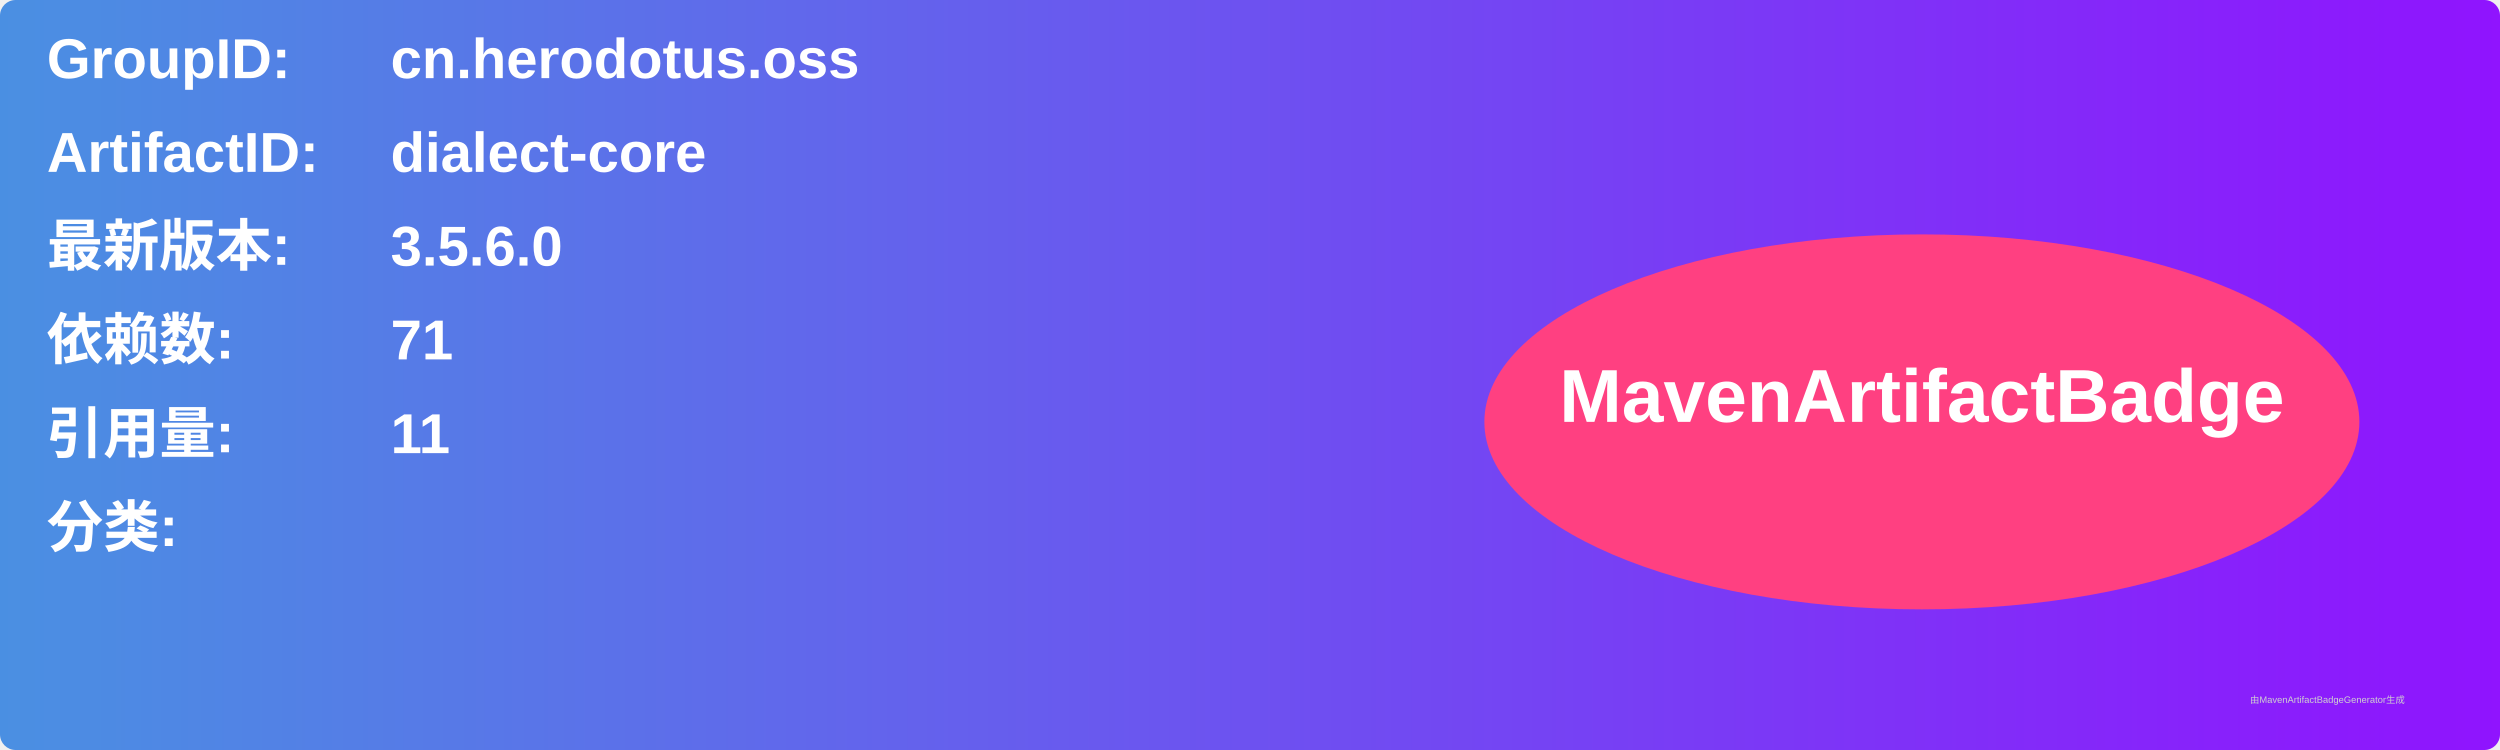
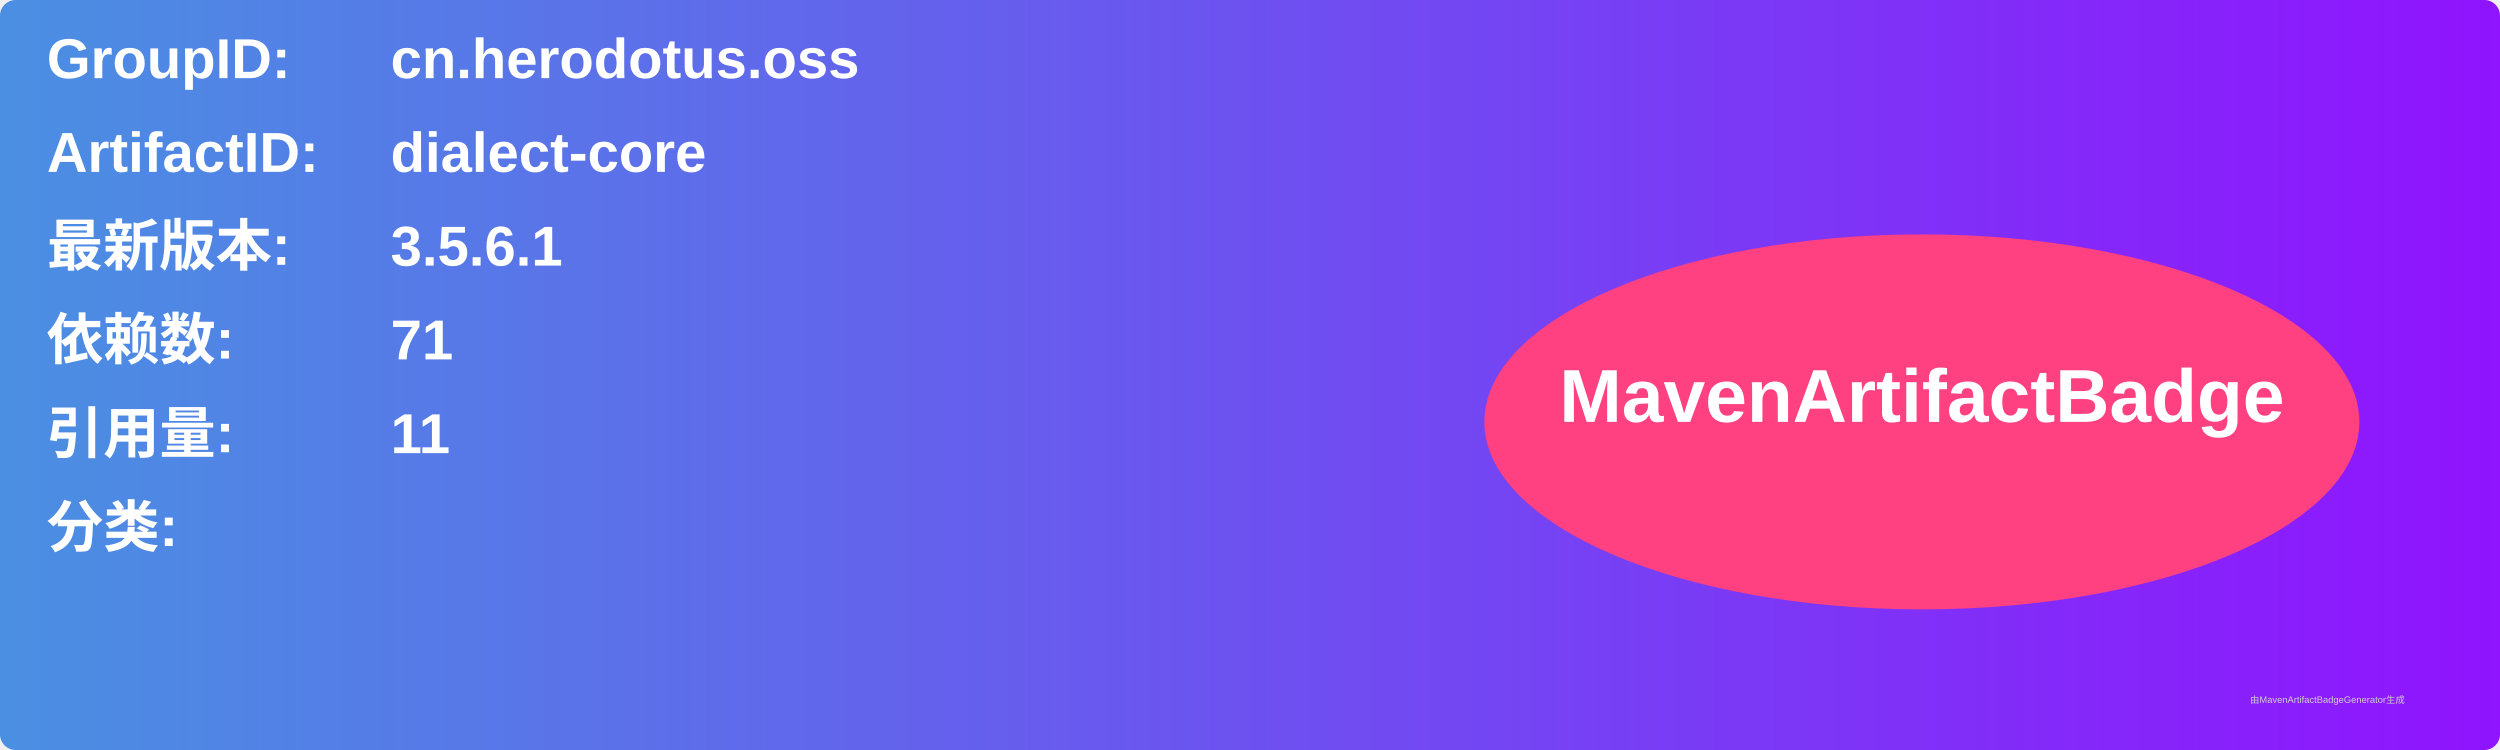
<svg xmlns="http://www.w3.org/2000/svg" width="800" height="240" viewBox="0 0 800 240">
  <linearGradient id="grad" x1="0%" y1="0%" x2="100%" y2="0%">
    <stop offset="0%" stop-color="#4a90e2" />
    <stop offset="100%" stop-color="#9013fe" />
  </linearGradient>
  <rect width="100%" height="100%" rx="5" ry="5" fill="url(#grad)" />
  <g transform="translate(15, 15)">
    <text x="0" y="10" font-family="Arial" font-size="18" fill="white" font-weight="bold" width="260">GroupID:</text>
    <text x="110" y="10" font-family="Arial" font-size="18" fill="white" font-weight="bold" width="460">cn.herodotus.oss</text>
    <text x="0" y="40" font-family="Arial" font-size="18" fill="white" font-weight="bold" width="260">ArtifactID:</text>
    <text x="110" y="40" font-family="Arial" font-size="18" fill="white" font-weight="bold" width="460">dialect-core</text>
    <text x="0" y="70" font-family="Arial" font-size="18" fill="white" font-weight="bold">最新版本:</text>
    <text x="110" y="70" font-family="Arial" font-size="18" fill="white" font-weight="bold">
-       <tspan font-weight="bold">3.5.6.0</tspan>
+       <tspan font-weight="bold">3.5.6.1</tspan>
    </text>
    <text x="0" y="100" font-family="Arial" font-size="18" fill="white" font-weight="bold">依赖数: </text>
    <text x="110" y="100" font-family="Arial" font-size="18" fill="white">
      <tspan font-weight="bold">71</tspan>
    </text>
    <text x="0" y="130" font-family="Arial" font-size="18" fill="white" font-weight="bold">引用量: </text>
    <text x="110" y="130" font-family="Arial" font-size="18" fill="white">
      <tspan font-weight="bold">11</tspan>
    </text>
    <text x="0" y="160" font-family="Arial" font-size="18" fill="white" font-weight="bold">分类:</text>
    <text x="10" y="190" font-family="Arial" font-size="10" fill="white">
      <tspan font-weight="bold" />
    </text>
    <ellipse cx="600" cy="120" rx="140" ry="60" fill="#ff4081" />
    <text x="600" y="120" text-anchor="middle" font-family="Arial" font-size="24" fill="white" font-weight="bold">MavenArtifactBadge</text>
  </g>
  <text x="720" y="225" font-family="Arial" font-size="3" fill="#d0d0d0">由MavenArtifactBadgeGenerator生成</text>
</svg>
